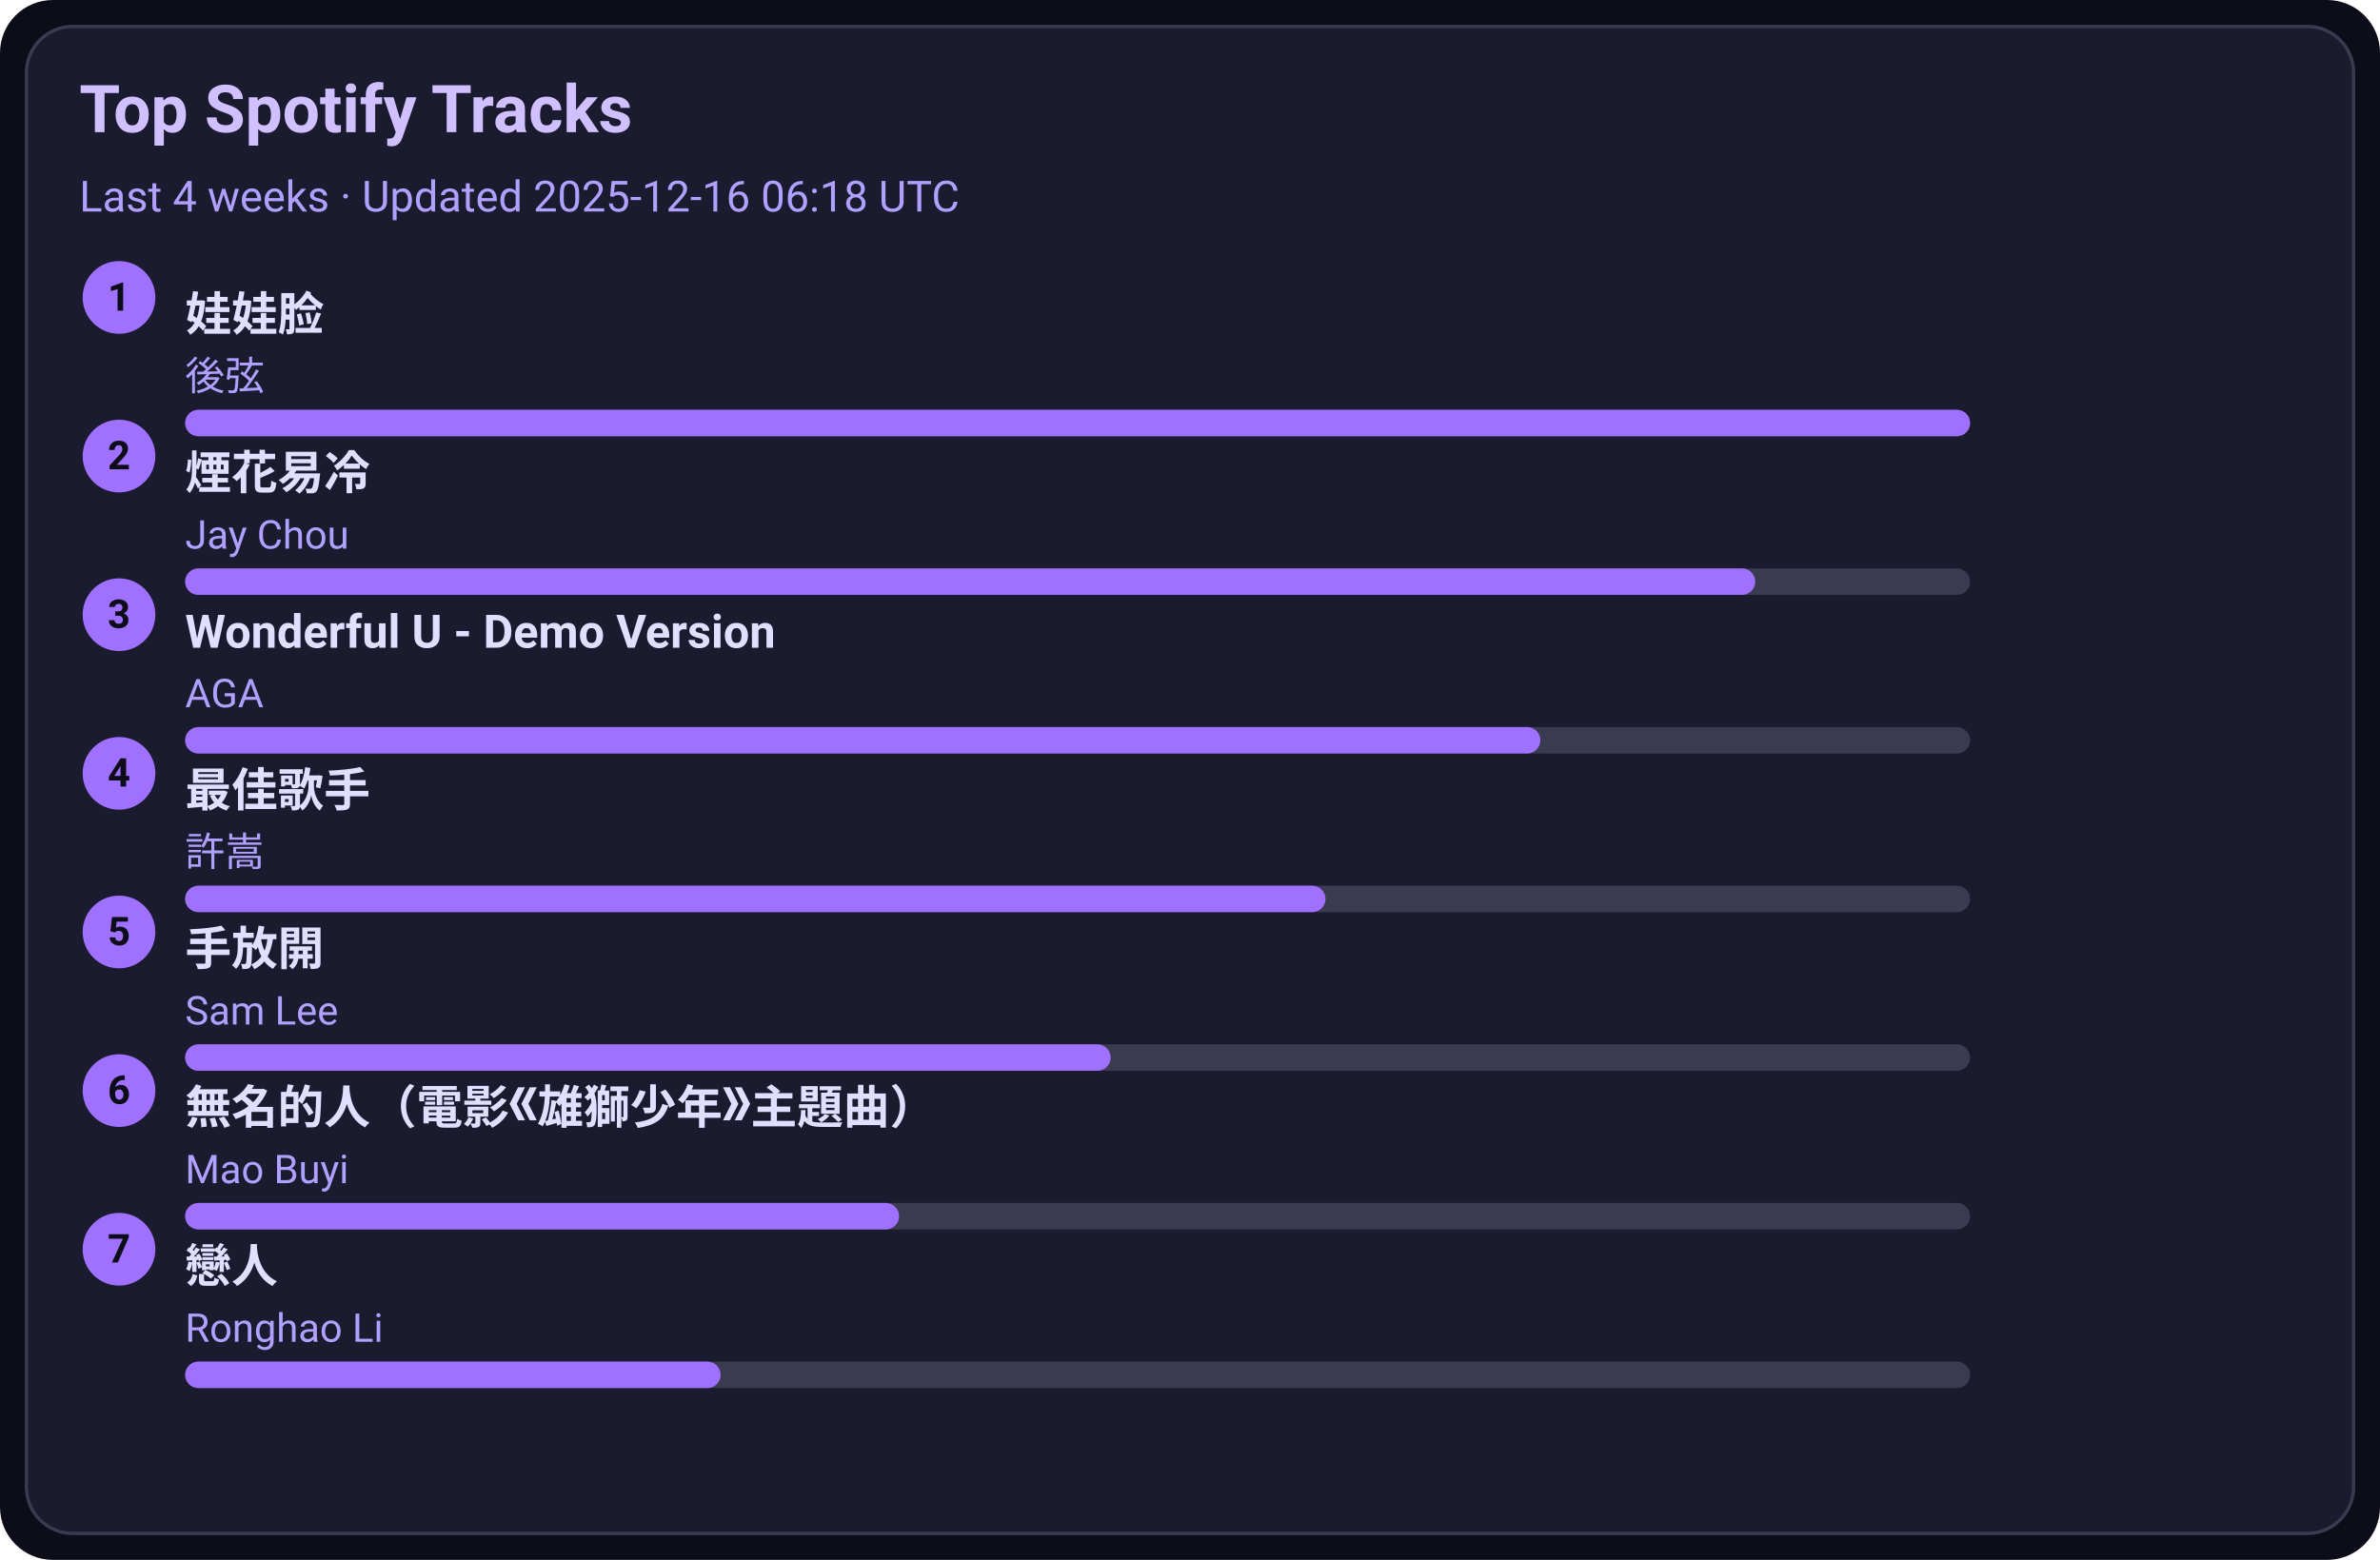
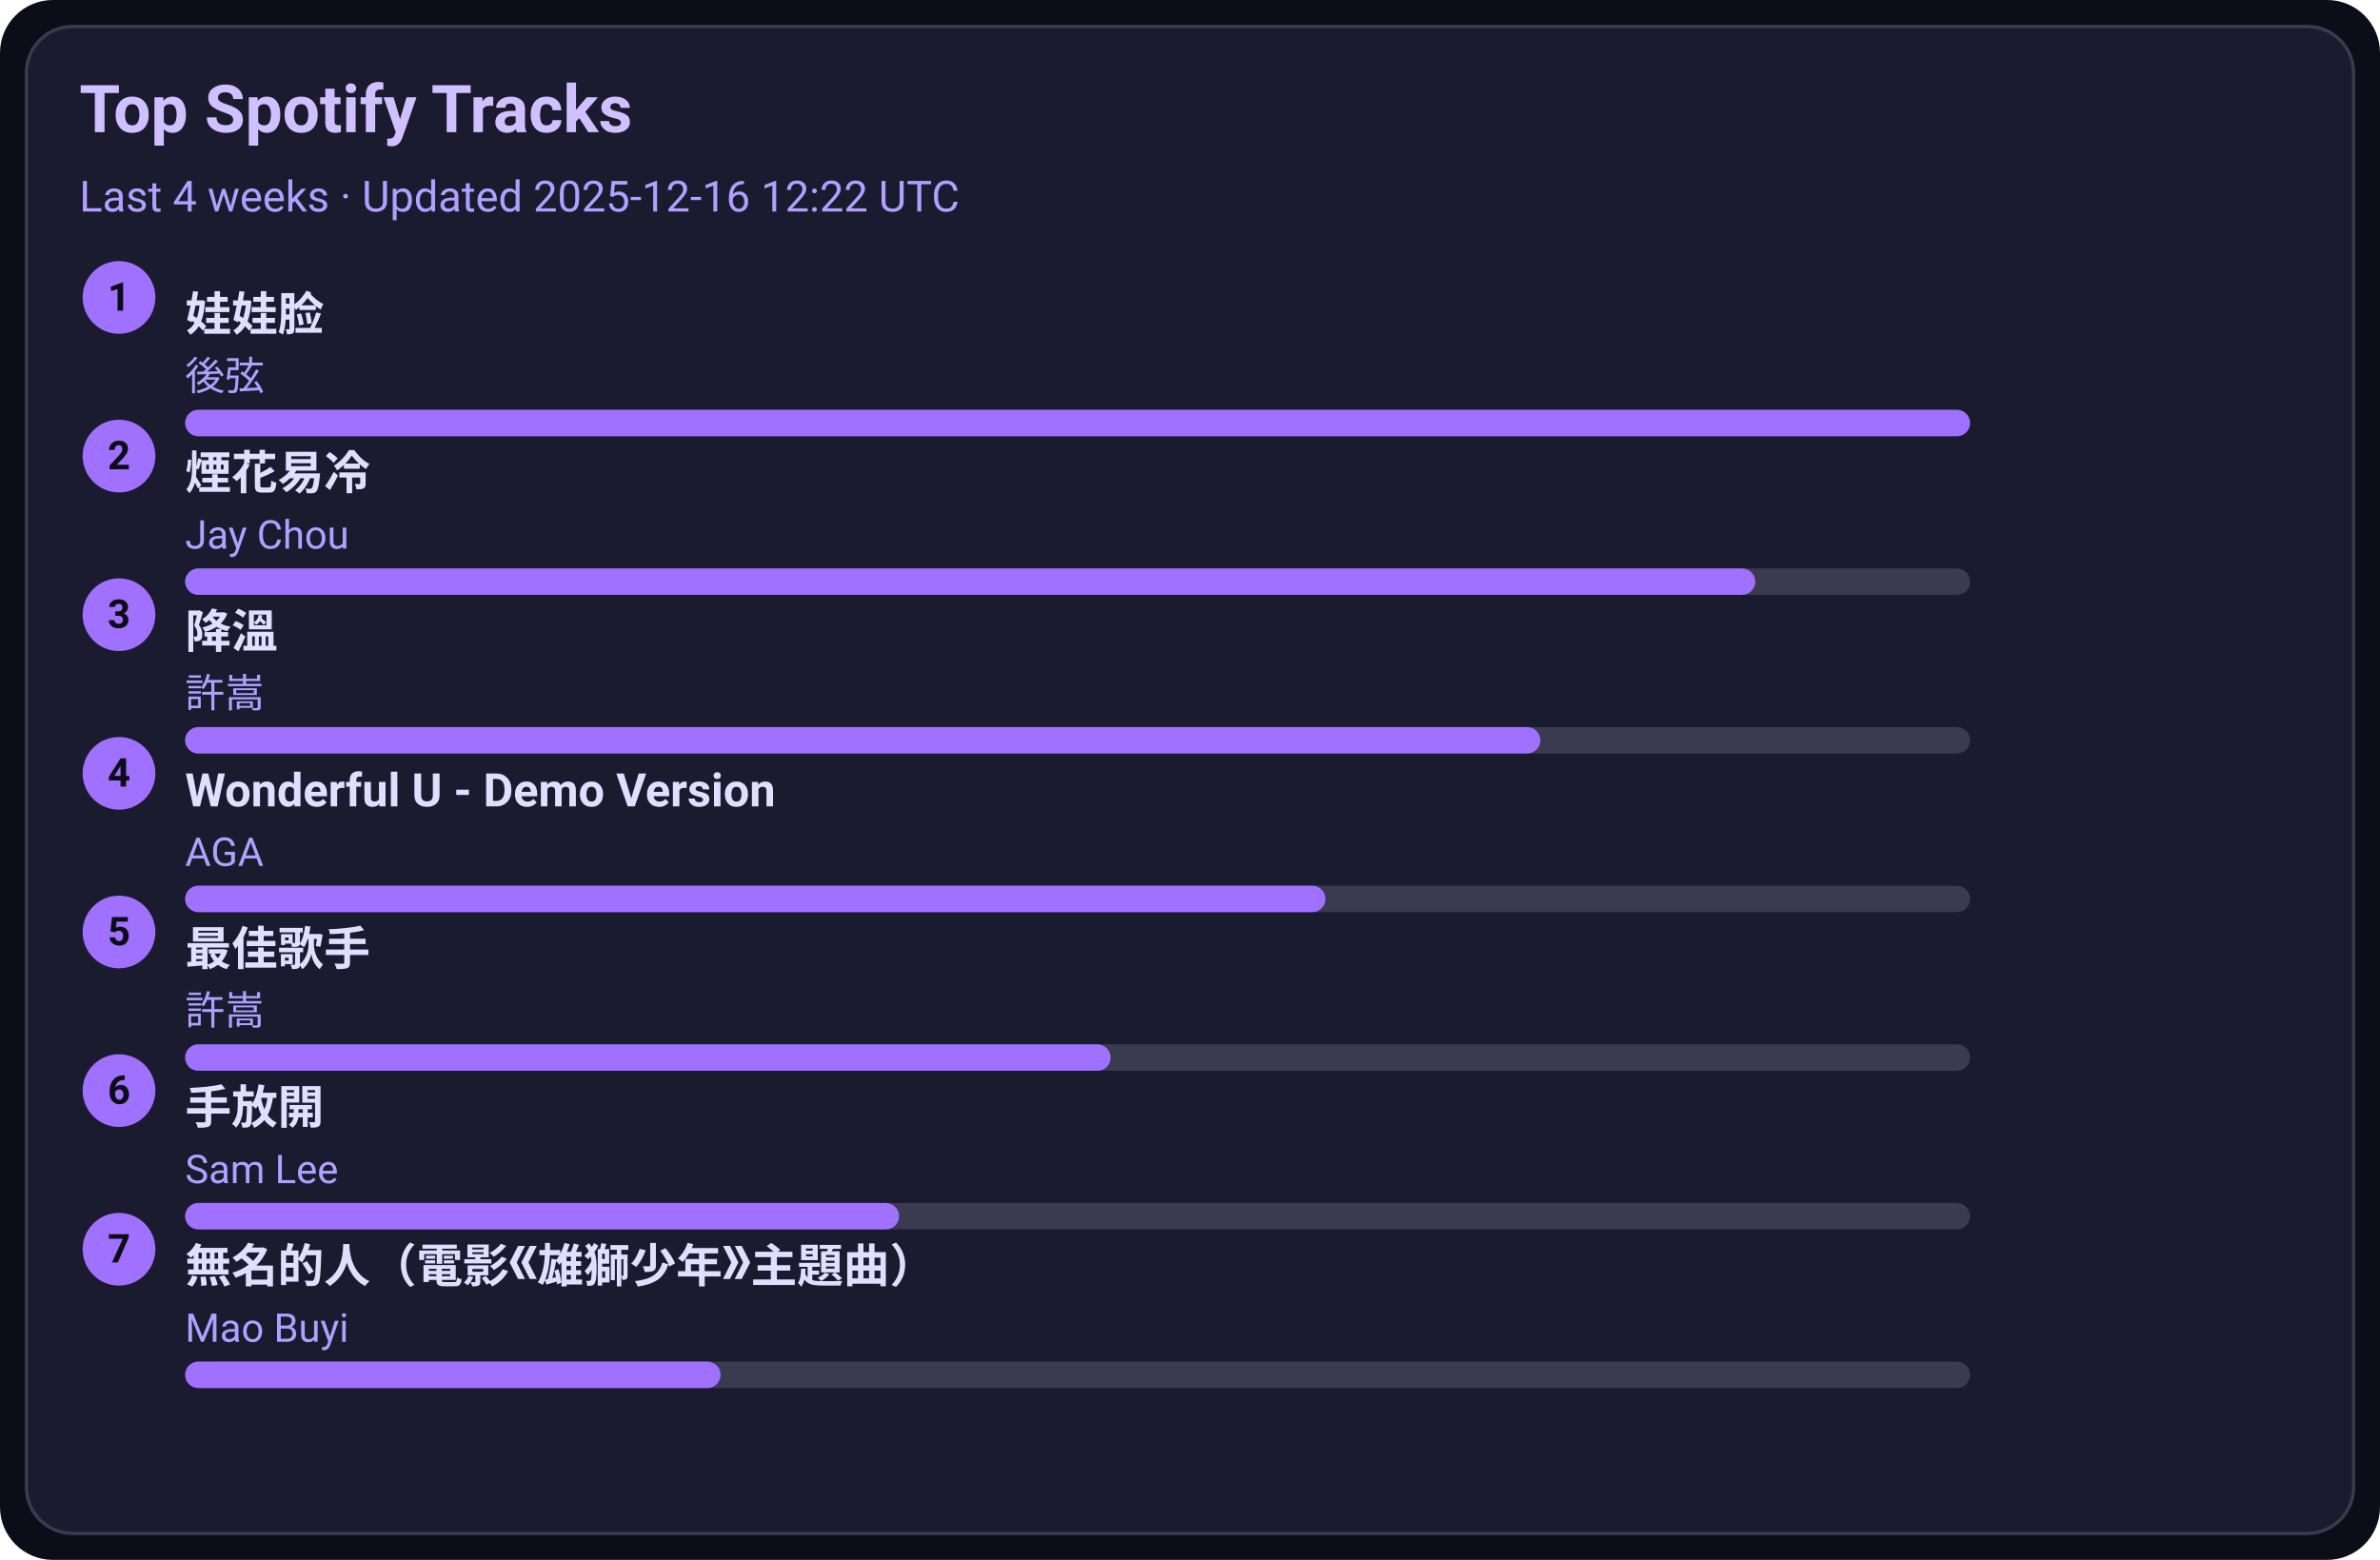
<svg xmlns="http://www.w3.org/2000/svg" width="720" height="472" viewBox="0 0 720 472">
  <style>text{font-family:-apple-system,BlinkMacSystemFont,Segoe UI,Roboto,Ubuntu,Helvetica Neue,Arial,Noto Sans,sans-serif}</style>
  <rect width="720" height="472" rx="16" fill="#0d0d1a" />
  <rect x="8" y="8" width="704" height="456" rx="14" fill="#1b1b2f" stroke="#3a3a50" />
  <text x="24" y="40" font-size="20" fill="#d0c0ff" font-weight="600">Top Spotify Tracks</text>
-   <text x="24" y="64" font-size="13" fill="#b0a0ff">Last 4 weeks · Updated 2025-12-16 06:18 UTC</text>
+   <text x="24" y="64" font-size="13" fill="#b0a0ff">Last 4 weeks · Updated 2025-12-16 12:22 UTC</text>
  <circle cx="36" cy="90" r="11" fill="#a070ff" />
  <text x="36" y="94" text-anchor="middle" font-size="12" fill="#0d0d1a" font-weight="700">1</text>
  <a href="https://open.spotify.com/track/08ouEICweFmqfgPJnRIQkE" target="_blank" rel="noopener noreferrer">
    <text x="56" y="100" font-size="14" fill="#e0dfff" font-weight="600">娃娃脸</text>
  </a>
  <text x="56" y="118" font-size="12" fill="#b0a0ff">後弦</text>
  <rect x="56" y="124" width="540" height="8" rx="4" fill="#3a3a50" />
  <rect x="56" y="124" width="540" height="8" rx="4" fill="#a070ff" />
  <circle cx="36" cy="138" r="11" fill="#a070ff" />
  <text x="36" y="142" text-anchor="middle" font-size="12" fill="#0d0d1a" font-weight="700">2</text>
  <a href="https://open.spotify.com/track/24beWW0pQCJEF3IVSpIryu" target="_blank" rel="noopener noreferrer">
    <text x="56" y="148" font-size="14" fill="#e0dfff" font-weight="600">煙花易冷</text>
  </a>
  <text x="56" y="166" font-size="12" fill="#b0a0ff">Jay Chou</text>
  <rect x="56" y="172" width="540" height="8" rx="4" fill="#3a3a50" />
  <rect x="56" y="172" width="475" height="8" rx="4" fill="#a070ff" />
  <circle cx="36" cy="186" r="11" fill="#a070ff" />
  <text x="36" y="190" text-anchor="middle" font-size="12" fill="#0d0d1a" font-weight="700">3</text>
-   <a href="https://open.spotify.com/track/2eSNpIOFoi1Q8wxw6CycXJ" target="_blank" rel="noopener noreferrer">
-     <text x="56" y="196" font-size="14" fill="#e0dfff" font-weight="600">Wonderful U - Demo Version</text>
+   <a href="https://open.spotify.com/track/2q9uhrOfyOnBa3oWR1PfYT" target="_blank" rel="noopener noreferrer">
+     <text x="56" y="196" font-size="14" fill="#e0dfff" font-weight="600">降溫</text>
  </a>
-   <text x="56" y="214" font-size="12" fill="#b0a0ff">AGA</text>
+   <text x="56" y="214" font-size="12" fill="#b0a0ff">許嵩</text>
  <rect x="56" y="220" width="540" height="8" rx="4" fill="#3a3a50" />
  <rect x="56" y="220" width="410" height="8" rx="4" fill="#a070ff" />
  <circle cx="36" cy="234" r="11" fill="#a070ff" />
  <text x="36" y="238" text-anchor="middle" font-size="12" fill="#0d0d1a" font-weight="700">4</text>
-   <a href="https://open.spotify.com/track/1tXkID53w0fBaY5p3MjNxN" target="_blank" rel="noopener noreferrer">
-     <text x="56" y="244" font-size="14" fill="#e0dfff" font-weight="600">最佳歌手</text>
+   <a href="https://open.spotify.com/track/2eSNpIOFoi1Q8wxw6CycXJ" target="_blank" rel="noopener noreferrer">
+     <text x="56" y="244" font-size="14" fill="#e0dfff" font-weight="600">Wonderful U - Demo Version</text>
  </a>
-   <text x="56" y="262" font-size="12" fill="#b0a0ff">許嵩</text>
+   <text x="56" y="262" font-size="12" fill="#b0a0ff">AGA</text>
  <rect x="56" y="268" width="540" height="8" rx="4" fill="#3a3a50" />
  <rect x="56" y="268" width="345" height="8" rx="4" fill="#a070ff" />
  <circle cx="36" cy="282" r="11" fill="#a070ff" />
  <text x="36" y="286" text-anchor="middle" font-size="12" fill="#0d0d1a" font-weight="700">5</text>
-   <a href="https://open.spotify.com/track/2Dd9EXYXI2NNrLG61OtWQv" target="_blank" rel="noopener noreferrer">
-     <text x="56" y="292" font-size="14" fill="#e0dfff" font-weight="600">手放開</text>
+   <a href="https://open.spotify.com/track/1tXkID53w0fBaY5p3MjNxN" target="_blank" rel="noopener noreferrer">
+     <text x="56" y="292" font-size="14" fill="#e0dfff" font-weight="600">最佳歌手</text>
  </a>
-   <text x="56" y="310" font-size="12" fill="#b0a0ff">Sam Lee</text>
+   <text x="56" y="310" font-size="12" fill="#b0a0ff">許嵩</text>
  <rect x="56" y="316" width="540" height="8" rx="4" fill="#3a3a50" />
  <rect x="56" y="316" width="280" height="8" rx="4" fill="#a070ff" />
  <circle cx="36" cy="330" r="11" fill="#a070ff" />
  <text x="36" y="334" text-anchor="middle" font-size="12" fill="#0d0d1a" font-weight="700">6</text>
-   <a href="https://open.spotify.com/track/72kP6AJqsEeSLkO640Tu7F" target="_blank" rel="noopener noreferrer">
-     <text x="56" y="340" font-size="14" fill="#e0dfff" font-weight="600">無名的人（電影《雄獅少年》主題曲）</text>
+   <a href="https://open.spotify.com/track/2Dd9EXYXI2NNrLG61OtWQv" target="_blank" rel="noopener noreferrer">
+     <text x="56" y="340" font-size="14" fill="#e0dfff" font-weight="600">手放開</text>
  </a>
-   <text x="56" y="358" font-size="12" fill="#b0a0ff">Mao Buyi</text>
+   <text x="56" y="358" font-size="12" fill="#b0a0ff">Sam Lee</text>
  <rect x="56" y="364" width="540" height="8" rx="4" fill="#3a3a50" />
  <rect x="56" y="364" width="216" height="8" rx="4" fill="#a070ff" />
  <circle cx="36" cy="378" r="11" fill="#a070ff" />
  <text x="36" y="382" text-anchor="middle" font-size="12" fill="#0d0d1a" font-weight="700">7</text>
-   <a href="https://open.spotify.com/track/3eDz7gA410uim6ydVqqjyR" target="_blank" rel="noopener noreferrer">
-     <text x="56" y="388" font-size="14" fill="#e0dfff" font-weight="600">戀人</text>
+   <a href="https://open.spotify.com/track/72kP6AJqsEeSLkO640Tu7F" target="_blank" rel="noopener noreferrer">
+     <text x="56" y="388" font-size="14" fill="#e0dfff" font-weight="600">無名的人（電影《雄獅少年》主題曲）</text>
  </a>
-   <text x="56" y="406" font-size="12" fill="#b0a0ff">Ronghao Li</text>
+   <text x="56" y="406" font-size="12" fill="#b0a0ff">Mao Buyi</text>
  <rect x="56" y="412" width="540" height="8" rx="4" fill="#3a3a50" />
  <rect x="56" y="412" width="162" height="8" rx="4" fill="#a070ff" />
</svg>
